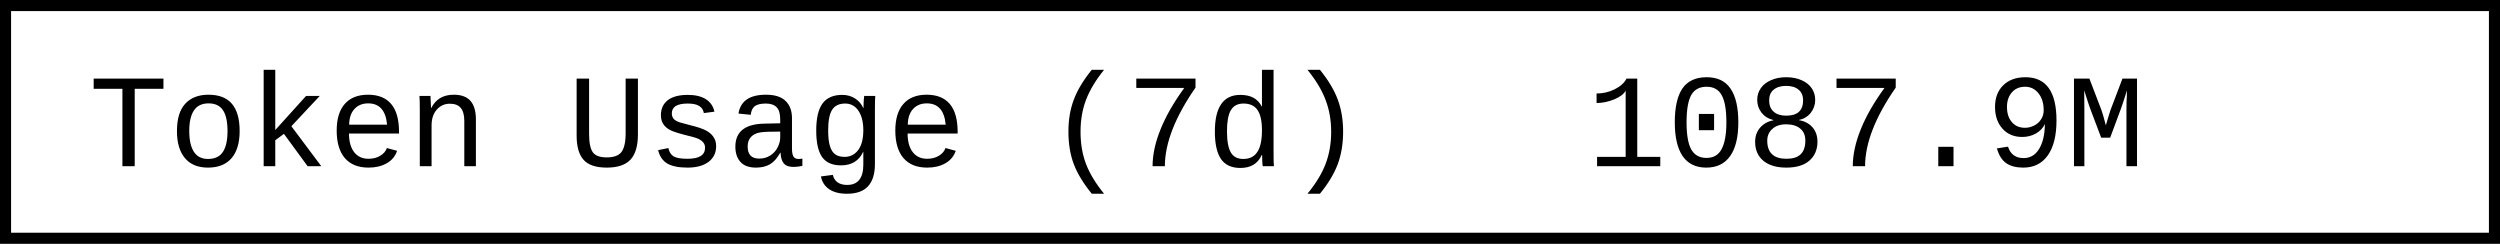
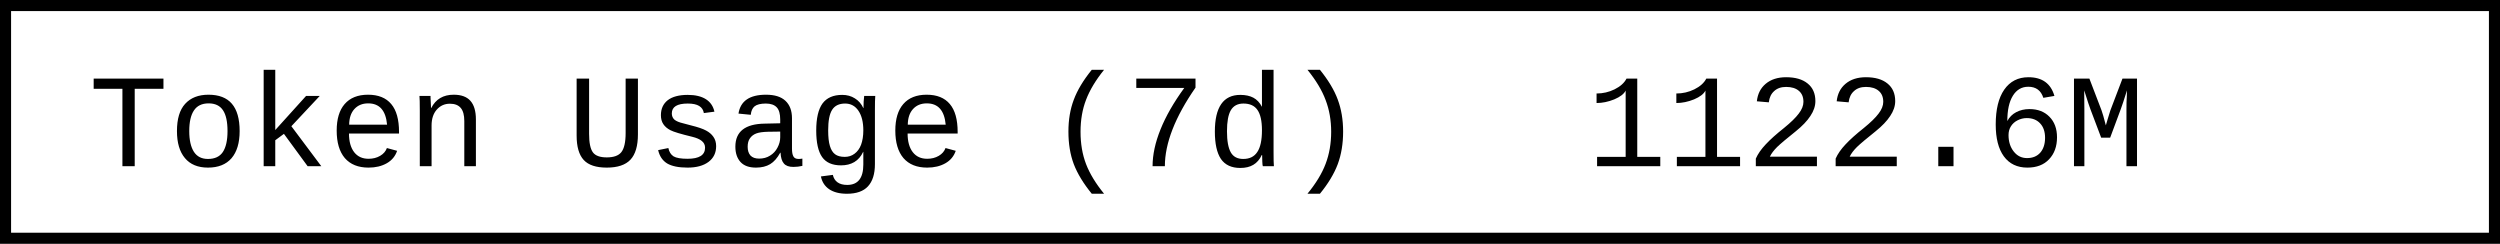
- <svg xmlns="http://www.w3.org/2000/svg" width="225.6" height="22" role="img" aria-label="Token Usage (7d): 1087.9M">
+ <svg xmlns="http://www.w3.org/2000/svg" width="225.6" height="22" role="img" aria-label="Token Usage (7d): 1122.6M">
  <rect x="0.5" y="0.5" width="224.6" height="21" fill="#fff" stroke="#000" stroke-width="1" />
  <g font-family="'Consolas','Monaco','Courier New',monospace" font-size="12" fill="#000">
    <text x="8" y="15">Token Usage (7d)</text>
-     <text x="143.2" y="15">1087.9M</text>
+     <text x="143.2" y="15">1122.6M</text>
  </g>
</svg>
